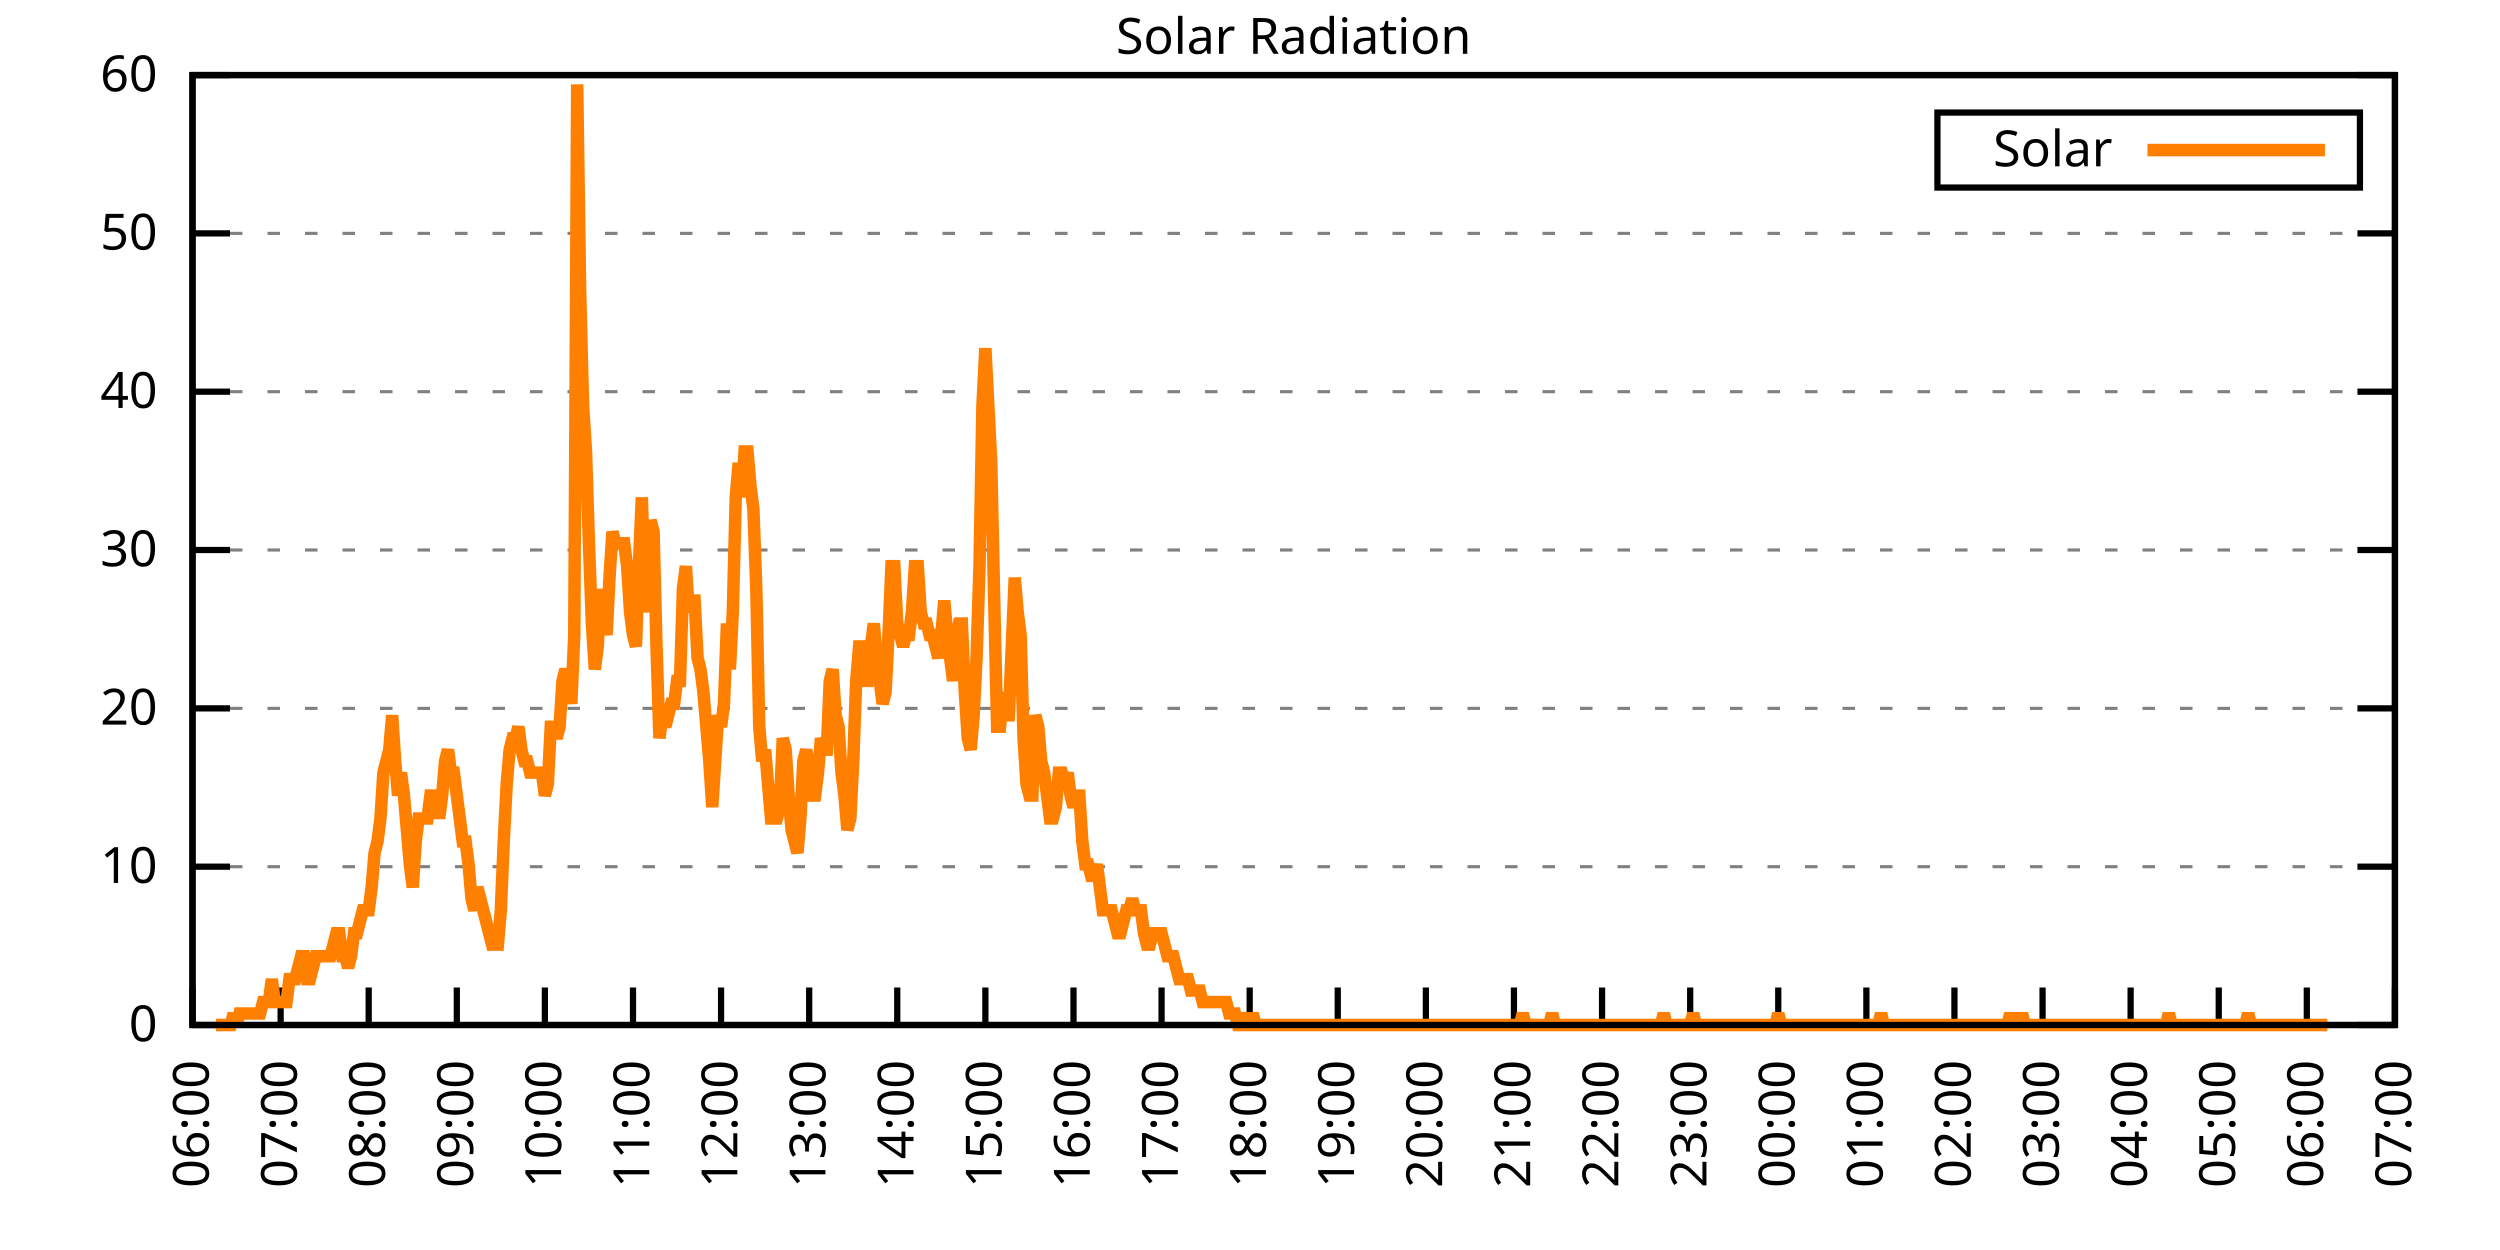
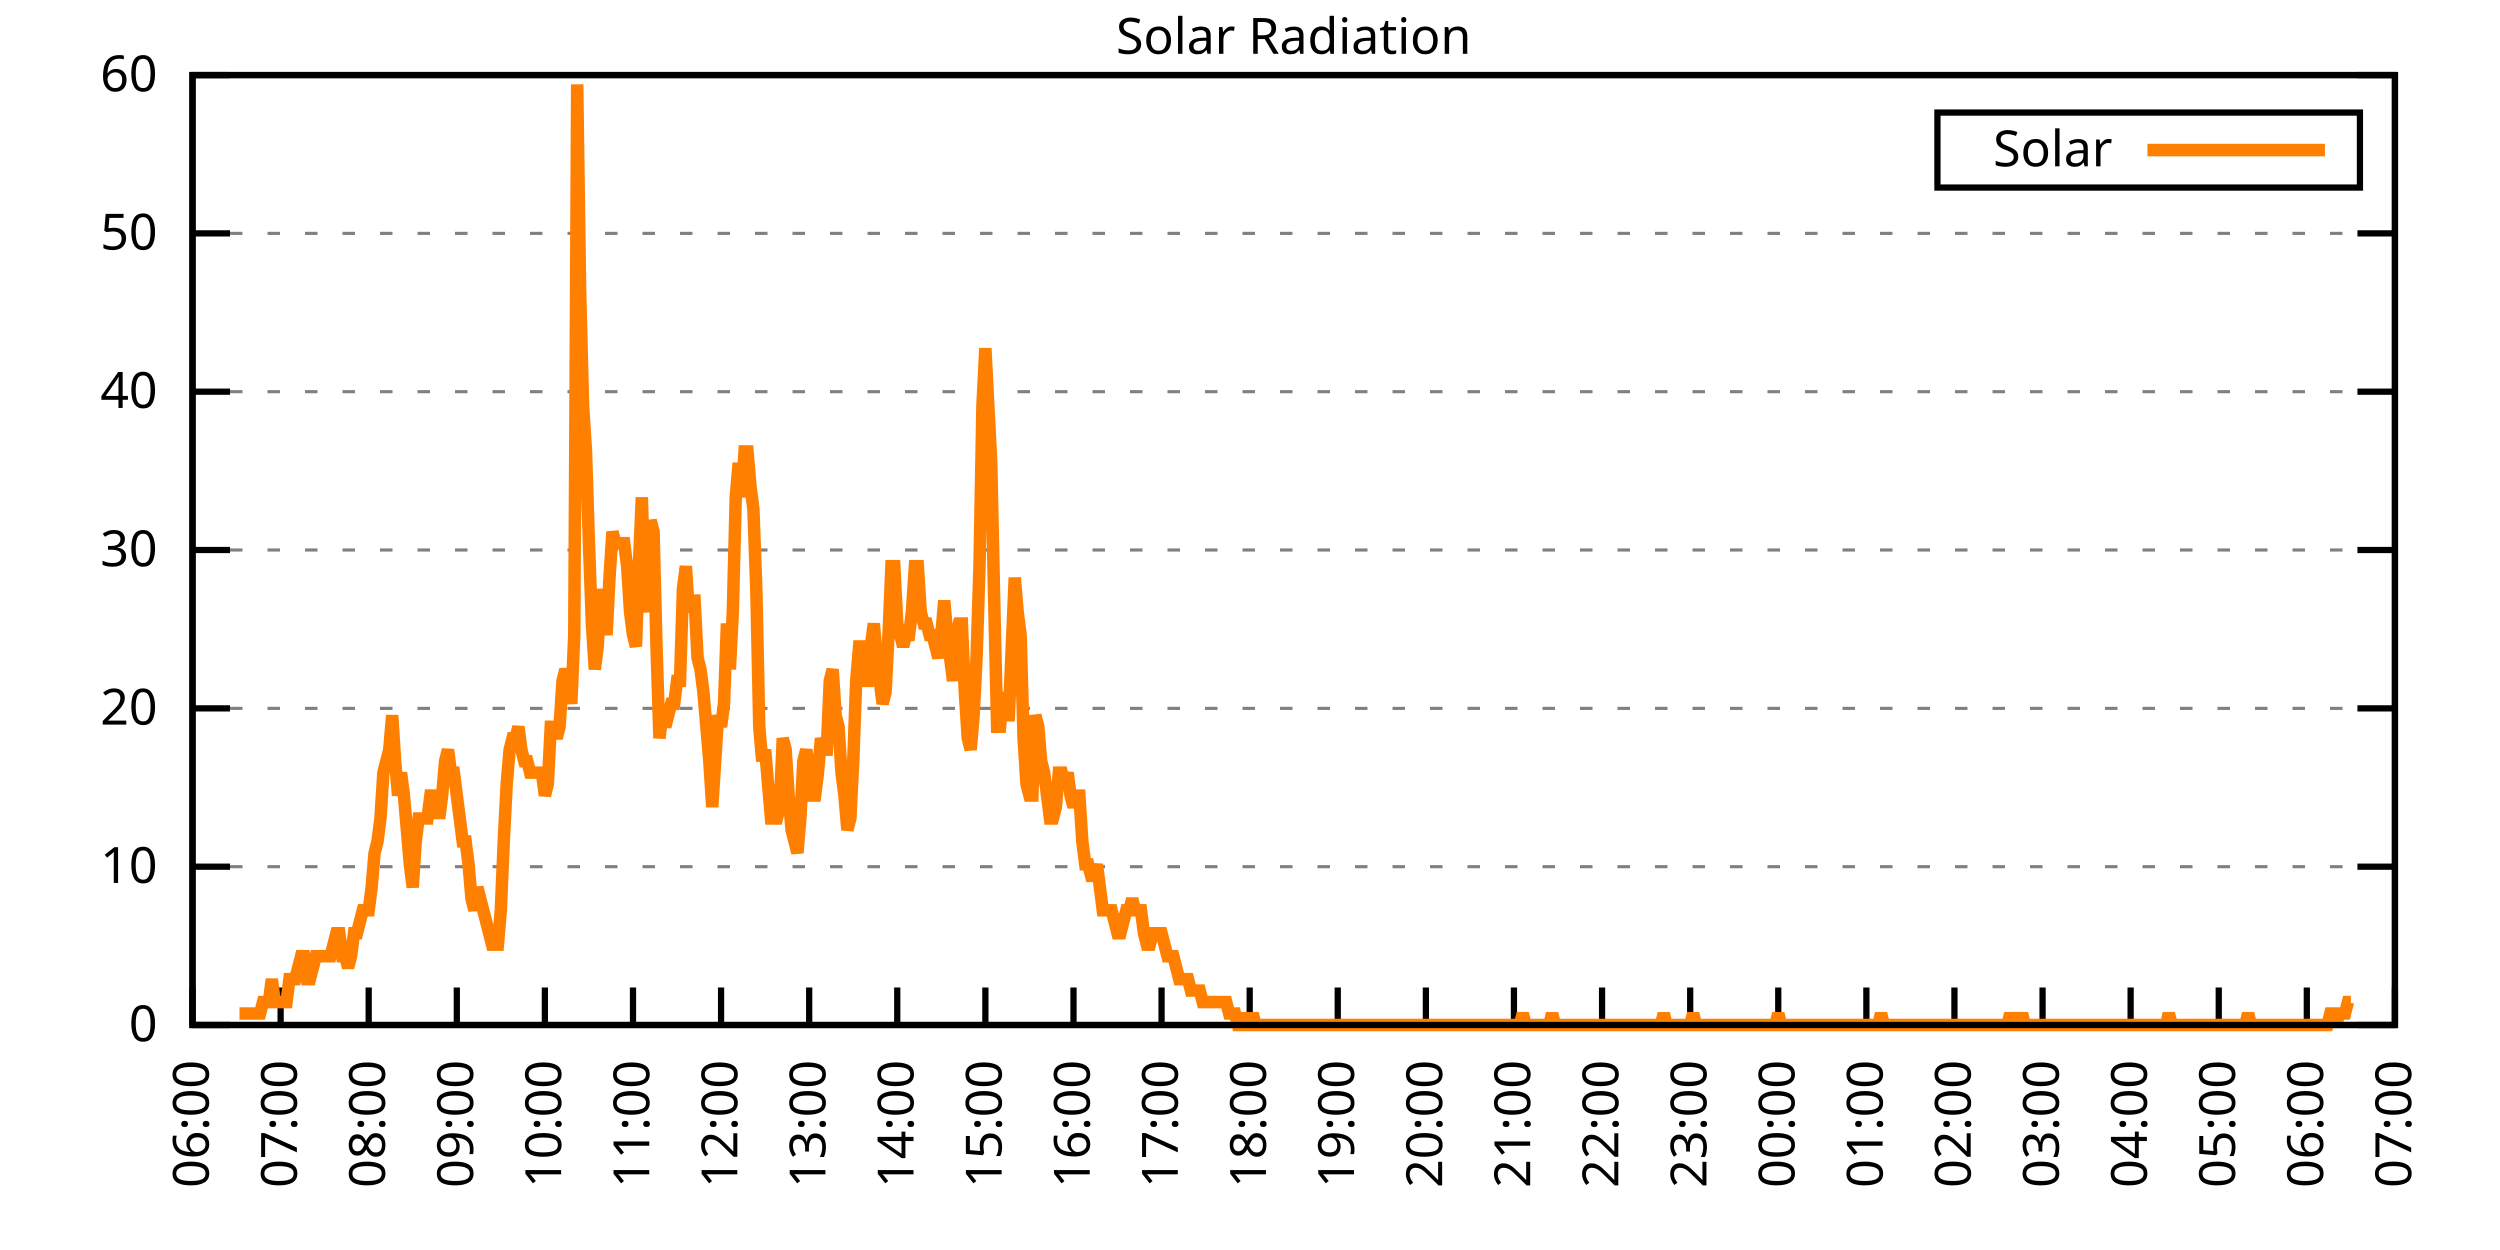
<svg xmlns="http://www.w3.org/2000/svg" xmlns:xlink="http://www.w3.org/1999/xlink" width="400" height="200" viewBox="0 0 400 200">
  <g id="gnuplot_canvas">
    <rect x="0" y="0" width="400" height="200" fill="none" />
    <defs>
      <circle id="gpDot" r="0.5" stroke-width="0.5" stroke="currentColor" />
      <path id="gpPt0" stroke-width="0.333" stroke="currentColor" d="M-1,0 h2 M0,-1 v2" />
      <path id="gpPt1" stroke-width="0.333" stroke="currentColor" d="M-1,-1 L1,1 M1,-1 L-1,1" />
      <path id="gpPt2" stroke-width="0.333" stroke="currentColor" d="M-1,0 L1,0 M0,-1 L0,1 M-1,-1 L1,1 M-1,1 L1,-1" />
      <rect id="gpPt3" stroke-width="0.333" stroke="currentColor" x="-1" y="-1" width="2" height="2" />
      <rect id="gpPt4" stroke-width="0.333" stroke="currentColor" fill="currentColor" x="-1" y="-1" width="2" height="2" />
      <circle id="gpPt5" stroke-width="0.333" stroke="currentColor" cx="0" cy="0" r="1" />
      <use xlink:href="#gpPt5" id="gpPt6" fill="currentColor" stroke="none" />
      <path id="gpPt7" stroke-width="0.333" stroke="currentColor" d="M0,-1.33 L-1.33,0.67 L1.33,0.67 z" />
      <use xlink:href="#gpPt7" id="gpPt8" fill="currentColor" stroke="none" />
      <use xlink:href="#gpPt7" id="gpPt9" stroke="currentColor" transform="rotate(180)" />
      <use xlink:href="#gpPt9" id="gpPt10" fill="currentColor" stroke="none" />
      <use xlink:href="#gpPt3" id="gpPt11" stroke="currentColor" transform="rotate(45)" />
      <use xlink:href="#gpPt11" id="gpPt12" fill="currentColor" stroke="none" />
      <path id="gpPt13" stroke-width="0.333" stroke="currentColor" d="M0,1.330 L1.265,0.411 L0.782,-1.067 L-0.782,-1.076 L-1.265,0.411 z" />
      <use xlink:href="#gpPt13" id="gpPt14" fill="currentColor" stroke="none" />
      <filter id="textbox" filterUnits="objectBoundingBox" x="0" y="0" height="1" width="1">
        <feFlood flood-color="white" flood-opacity="1" result="bgnd" />
        <feComposite in="SourceGraphic" in2="bgnd" operator="atop" />
      </filter>
      <filter id="greybox" filterUnits="objectBoundingBox" x="0" y="0" height="1" width="1">
        <feFlood flood-color="lightgrey" flood-opacity="1" result="grey" />
        <feComposite in="SourceGraphic" in2="grey" operator="atop" />
      </filter>
    </defs>
    <g fill="none" color="white" stroke="currentColor" stroke-width="1.00" stroke-linecap="butt" stroke-linejoin="miter">
</g>
    <g fill="none" color="black" stroke="currentColor" stroke-width="1.00" stroke-linecap="butt" stroke-linejoin="miter">
      <g stroke="none" shape-rendering="crispEdges">
        <polygon fill="rgb(255, 255, 255)" points="30.80,164.00 383.18,164.00 383.18,12.02 30.80,12.02 " />
      </g>
    </g>
    <g fill="none" color="black" stroke="currentColor" stroke-width="1.00" stroke-linecap="butt" stroke-linejoin="miter">
</g>
    <g fill="none" color="black" stroke="black" stroke-width="0.50" stroke-linecap="butt" stroke-linejoin="miter">
</g>
    <g fill="none" color="gray" stroke="currentColor" stroke-width="0.50" stroke-linecap="butt" stroke-linejoin="miter">
      <path stroke="gray" stroke-dasharray="2,4" class="gridline" d="M30.80,164.00 L383.19,164.00  " />
    </g>
    <g fill="none" color="gray" stroke="gray" stroke-width="1.00" stroke-linecap="butt" stroke-linejoin="miter">
</g>
    <g fill="none" color="black" stroke="currentColor" stroke-width="1.00" stroke-linecap="butt" stroke-linejoin="miter">
      <path stroke="black" d="M30.80,164.00 L36.80,164.00 M383.19,164.00 L377.19,164.00  " />
      <g transform="translate(25.20,166.60)" stroke="none" fill="black" font-family="Sans" font-size="8.00" text-anchor="end">
        <text>
          <tspan font-family="Sans"> 0</tspan>
        </text>
      </g>
    </g>
    <g fill="none" color="black" stroke="currentColor" stroke-width="1.00" stroke-linecap="butt" stroke-linejoin="miter">
</g>
    <g fill="none" color="black" stroke="black" stroke-width="0.50" stroke-linecap="butt" stroke-linejoin="miter">
</g>
    <g fill="none" color="gray" stroke="currentColor" stroke-width="0.50" stroke-linecap="butt" stroke-linejoin="miter">
      <path stroke="gray" stroke-dasharray="2,4" class="gridline" d="M30.80,138.67 L383.19,138.67  " />
    </g>
    <g fill="none" color="gray" stroke="gray" stroke-width="1.00" stroke-linecap="butt" stroke-linejoin="miter">
</g>
    <g fill="none" color="black" stroke="currentColor" stroke-width="1.00" stroke-linecap="butt" stroke-linejoin="miter">
      <path stroke="black" d="M30.80,138.67 L36.80,138.67 M383.19,138.67 L377.19,138.67  " />
      <g transform="translate(25.20,141.27)" stroke="none" fill="black" font-family="Sans" font-size="8.00" text-anchor="end">
        <text>
          <tspan font-family="Sans"> 10</tspan>
        </text>
      </g>
    </g>
    <g fill="none" color="black" stroke="currentColor" stroke-width="1.00" stroke-linecap="butt" stroke-linejoin="miter">
</g>
    <g fill="none" color="black" stroke="black" stroke-width="0.50" stroke-linecap="butt" stroke-linejoin="miter">
</g>
    <g fill="none" color="gray" stroke="currentColor" stroke-width="0.50" stroke-linecap="butt" stroke-linejoin="miter">
      <path stroke="gray" stroke-dasharray="2,4" class="gridline" d="M30.80,113.34 L383.19,113.34  " />
    </g>
    <g fill="none" color="gray" stroke="gray" stroke-width="1.00" stroke-linecap="butt" stroke-linejoin="miter">
</g>
    <g fill="none" color="black" stroke="currentColor" stroke-width="1.00" stroke-linecap="butt" stroke-linejoin="miter">
      <path stroke="black" d="M30.80,113.34 L36.80,113.34 M383.19,113.34 L377.19,113.34  " />
      <g transform="translate(25.20,115.94)" stroke="none" fill="black" font-family="Sans" font-size="8.00" text-anchor="end">
        <text>
          <tspan font-family="Sans"> 20</tspan>
        </text>
      </g>
    </g>
    <g fill="none" color="black" stroke="currentColor" stroke-width="1.00" stroke-linecap="butt" stroke-linejoin="miter">
</g>
    <g fill="none" color="black" stroke="black" stroke-width="0.50" stroke-linecap="butt" stroke-linejoin="miter">
</g>
    <g fill="none" color="gray" stroke="currentColor" stroke-width="0.50" stroke-linecap="butt" stroke-linejoin="miter">
      <path stroke="gray" stroke-dasharray="2,4" class="gridline" d="M30.80,88.00 L383.19,88.00  " />
    </g>
    <g fill="none" color="gray" stroke="gray" stroke-width="1.00" stroke-linecap="butt" stroke-linejoin="miter">
</g>
    <g fill="none" color="black" stroke="currentColor" stroke-width="1.00" stroke-linecap="butt" stroke-linejoin="miter">
      <path stroke="black" d="M30.80,88.00 L36.80,88.00 M383.19,88.00 L377.19,88.00  " />
      <g transform="translate(25.20,90.60)" stroke="none" fill="black" font-family="Sans" font-size="8.00" text-anchor="end">
        <text>
          <tspan font-family="Sans"> 30</tspan>
        </text>
      </g>
    </g>
    <g fill="none" color="black" stroke="currentColor" stroke-width="1.00" stroke-linecap="butt" stroke-linejoin="miter">
</g>
    <g fill="none" color="black" stroke="black" stroke-width="0.50" stroke-linecap="butt" stroke-linejoin="miter">
</g>
    <g fill="none" color="gray" stroke="currentColor" stroke-width="0.50" stroke-linecap="butt" stroke-linejoin="miter">
      <path stroke="gray" stroke-dasharray="2,4" class="gridline" d="M30.80,62.67 L383.19,62.67  " />
    </g>
    <g fill="none" color="gray" stroke="gray" stroke-width="1.00" stroke-linecap="butt" stroke-linejoin="miter">
</g>
    <g fill="none" color="black" stroke="currentColor" stroke-width="1.00" stroke-linecap="butt" stroke-linejoin="miter">
      <path stroke="black" d="M30.80,62.67 L36.80,62.67 M383.19,62.67 L377.19,62.67  " />
      <g transform="translate(25.20,65.27)" stroke="none" fill="black" font-family="Sans" font-size="8.00" text-anchor="end">
        <text>
          <tspan font-family="Sans"> 40</tspan>
        </text>
      </g>
    </g>
    <g fill="none" color="black" stroke="currentColor" stroke-width="1.00" stroke-linecap="butt" stroke-linejoin="miter">
</g>
    <g fill="none" color="black" stroke="black" stroke-width="0.50" stroke-linecap="butt" stroke-linejoin="miter">
</g>
    <g fill="none" color="gray" stroke="currentColor" stroke-width="0.50" stroke-linecap="butt" stroke-linejoin="miter">
      <path stroke="gray" stroke-dasharray="2,4" class="gridline" d="M30.80,37.34 L383.19,37.34  " />
    </g>
    <g fill="none" color="gray" stroke="gray" stroke-width="1.00" stroke-linecap="butt" stroke-linejoin="miter">
</g>
    <g fill="none" color="black" stroke="currentColor" stroke-width="1.00" stroke-linecap="butt" stroke-linejoin="miter">
      <path stroke="black" d="M30.80,37.34 L36.80,37.34 M383.19,37.34 L377.19,37.34  " />
      <g transform="translate(25.20,39.94)" stroke="none" fill="black" font-family="Sans" font-size="8.00" text-anchor="end">
        <text>
          <tspan font-family="Sans"> 50</tspan>
        </text>
      </g>
    </g>
    <g fill="none" color="black" stroke="currentColor" stroke-width="1.00" stroke-linecap="butt" stroke-linejoin="miter">
</g>
    <g fill="none" color="black" stroke="black" stroke-width="0.50" stroke-linecap="butt" stroke-linejoin="miter">
</g>
    <g fill="none" color="gray" stroke="currentColor" stroke-width="0.50" stroke-linecap="butt" stroke-linejoin="miter">
      <path stroke="gray" stroke-dasharray="2,4" class="gridline" d="M30.80,12.01 L383.19,12.01  " />
    </g>
    <g fill="none" color="gray" stroke="gray" stroke-width="1.00" stroke-linecap="butt" stroke-linejoin="miter">
</g>
    <g fill="none" color="black" stroke="currentColor" stroke-width="1.00" stroke-linecap="butt" stroke-linejoin="miter">
      <path stroke="black" d="M30.80,12.01 L36.80,12.01 M383.19,12.01 L377.19,12.01  " />
      <g transform="translate(25.20,14.61)" stroke="none" fill="black" font-family="Sans" font-size="8.00" text-anchor="end">
        <text>
          <tspan font-family="Sans"> 60</tspan>
        </text>
      </g>
    </g>
    <g fill="none" color="black" stroke="currentColor" stroke-width="1.00" stroke-linecap="butt" stroke-linejoin="miter">
      <path stroke="black" d="M30.80,164.00 L30.80,158.00  " />
      <g transform="translate(33.40,169.60) rotate(270.00)" stroke="none" fill="black" font-family="Sans" font-size="8.00" text-anchor="end">
        <text>
          <tspan font-family="Sans">06:00</tspan>
        </text>
      </g>
    </g>
    <g fill="none" color="black" stroke="currentColor" stroke-width="1.00" stroke-linecap="butt" stroke-linejoin="miter">
      <path stroke="black" d="M44.90,164.00 L44.90,158.00  " />
      <g transform="translate(47.50,169.60) rotate(270.00)" stroke="none" fill="black" font-family="Sans" font-size="8.00" text-anchor="end">
        <text>
          <tspan font-family="Sans">07:00</tspan>
        </text>
      </g>
    </g>
    <g fill="none" color="black" stroke="currentColor" stroke-width="1.00" stroke-linecap="butt" stroke-linejoin="miter">
      <path stroke="black" d="M58.99,164.00 L58.99,158.00  " />
      <g transform="translate(61.59,169.60) rotate(270.00)" stroke="none" fill="black" font-family="Sans" font-size="8.00" text-anchor="end">
        <text>
          <tspan font-family="Sans">08:00</tspan>
        </text>
      </g>
    </g>
    <g fill="none" color="black" stroke="currentColor" stroke-width="1.00" stroke-linecap="butt" stroke-linejoin="miter">
      <path stroke="black" d="M73.09,164.00 L73.09,158.00  " />
      <g transform="translate(75.69,169.60) rotate(270.00)" stroke="none" fill="black" font-family="Sans" font-size="8.00" text-anchor="end">
        <text>
          <tspan font-family="Sans">09:00</tspan>
        </text>
      </g>
    </g>
    <g fill="none" color="black" stroke="currentColor" stroke-width="1.00" stroke-linecap="butt" stroke-linejoin="miter">
      <path stroke="black" d="M87.18,164.00 L87.18,158.00  " />
      <g transform="translate(89.78,169.60) rotate(270.00)" stroke="none" fill="black" font-family="Sans" font-size="8.00" text-anchor="end">
        <text>
          <tspan font-family="Sans">10:00</tspan>
        </text>
      </g>
    </g>
    <g fill="none" color="black" stroke="currentColor" stroke-width="1.00" stroke-linecap="butt" stroke-linejoin="miter">
      <path stroke="black" d="M101.28,164.00 L101.28,158.00  " />
      <g transform="translate(103.88,169.60) rotate(270.00)" stroke="none" fill="black" font-family="Sans" font-size="8.00" text-anchor="end">
        <text>
          <tspan font-family="Sans">11:00</tspan>
        </text>
      </g>
    </g>
    <g fill="none" color="black" stroke="currentColor" stroke-width="1.00" stroke-linecap="butt" stroke-linejoin="miter">
      <path stroke="black" d="M115.37,164.00 L115.37,158.00  " />
      <g transform="translate(117.97,169.60) rotate(270.00)" stroke="none" fill="black" font-family="Sans" font-size="8.00" text-anchor="end">
        <text>
          <tspan font-family="Sans">12:00</tspan>
        </text>
      </g>
    </g>
    <g fill="none" color="black" stroke="currentColor" stroke-width="1.00" stroke-linecap="butt" stroke-linejoin="miter">
      <path stroke="black" d="M129.47,164.00 L129.47,158.00  " />
      <g transform="translate(132.07,169.60) rotate(270.00)" stroke="none" fill="black" font-family="Sans" font-size="8.00" text-anchor="end">
        <text>
          <tspan font-family="Sans">13:00</tspan>
        </text>
      </g>
    </g>
    <g fill="none" color="black" stroke="currentColor" stroke-width="1.00" stroke-linecap="butt" stroke-linejoin="miter">
      <path stroke="black" d="M143.56,164.00 L143.56,158.00  " />
      <g transform="translate(146.16,169.60) rotate(270.00)" stroke="none" fill="black" font-family="Sans" font-size="8.00" text-anchor="end">
        <text>
          <tspan font-family="Sans">14:00</tspan>
        </text>
      </g>
    </g>
    <g fill="none" color="black" stroke="currentColor" stroke-width="1.00" stroke-linecap="butt" stroke-linejoin="miter">
      <path stroke="black" d="M157.66,164.00 L157.66,158.00  " />
      <g transform="translate(160.26,169.60) rotate(270.00)" stroke="none" fill="black" font-family="Sans" font-size="8.00" text-anchor="end">
        <text>
          <tspan font-family="Sans">15:00</tspan>
        </text>
      </g>
    </g>
    <g fill="none" color="black" stroke="currentColor" stroke-width="1.00" stroke-linecap="butt" stroke-linejoin="miter">
      <path stroke="black" d="M171.76,164.00 L171.76,158.00  " />
      <g transform="translate(174.36,169.60) rotate(270.00)" stroke="none" fill="black" font-family="Sans" font-size="8.00" text-anchor="end">
        <text>
          <tspan font-family="Sans">16:00</tspan>
        </text>
      </g>
    </g>
    <g fill="none" color="black" stroke="currentColor" stroke-width="1.00" stroke-linecap="butt" stroke-linejoin="miter">
      <path stroke="black" d="M185.85,164.00 L185.85,158.00  " />
      <g transform="translate(188.45,169.60) rotate(270.00)" stroke="none" fill="black" font-family="Sans" font-size="8.00" text-anchor="end">
        <text>
          <tspan font-family="Sans">17:00</tspan>
        </text>
      </g>
    </g>
    <g fill="none" color="black" stroke="currentColor" stroke-width="1.00" stroke-linecap="butt" stroke-linejoin="miter">
      <path stroke="black" d="M199.95,164.00 L199.95,158.00  " />
      <g transform="translate(202.55,169.60) rotate(270.00)" stroke="none" fill="black" font-family="Sans" font-size="8.00" text-anchor="end">
        <text>
          <tspan font-family="Sans">18:00</tspan>
        </text>
      </g>
    </g>
    <g fill="none" color="black" stroke="currentColor" stroke-width="1.00" stroke-linecap="butt" stroke-linejoin="miter">
      <path stroke="black" d="M214.04,164.00 L214.04,158.00  " />
      <g transform="translate(216.64,169.60) rotate(270.00)" stroke="none" fill="black" font-family="Sans" font-size="8.00" text-anchor="end">
        <text>
          <tspan font-family="Sans">19:00</tspan>
        </text>
      </g>
    </g>
    <g fill="none" color="black" stroke="currentColor" stroke-width="1.00" stroke-linecap="butt" stroke-linejoin="miter">
      <path stroke="black" d="M228.14,164.00 L228.14,158.00  " />
      <g transform="translate(230.74,169.60) rotate(270.00)" stroke="none" fill="black" font-family="Sans" font-size="8.00" text-anchor="end">
        <text>
          <tspan font-family="Sans">20:00</tspan>
        </text>
      </g>
    </g>
    <g fill="none" color="black" stroke="currentColor" stroke-width="1.00" stroke-linecap="butt" stroke-linejoin="miter">
      <path stroke="black" d="M242.23,164.00 L242.23,158.00  " />
      <g transform="translate(244.83,169.60) rotate(270.00)" stroke="none" fill="black" font-family="Sans" font-size="8.00" text-anchor="end">
        <text>
          <tspan font-family="Sans">21:00</tspan>
        </text>
      </g>
    </g>
    <g fill="none" color="black" stroke="currentColor" stroke-width="1.00" stroke-linecap="butt" stroke-linejoin="miter">
      <path stroke="black" d="M256.33,164.00 L256.33,158.00  " />
      <g transform="translate(258.93,169.60) rotate(270.00)" stroke="none" fill="black" font-family="Sans" font-size="8.00" text-anchor="end">
        <text>
          <tspan font-family="Sans">22:00</tspan>
        </text>
      </g>
    </g>
    <g fill="none" color="black" stroke="currentColor" stroke-width="1.00" stroke-linecap="butt" stroke-linejoin="miter">
      <path stroke="black" d="M270.43,164.00 L270.43,158.00  " />
      <g transform="translate(273.03,169.60) rotate(270.00)" stroke="none" fill="black" font-family="Sans" font-size="8.00" text-anchor="end">
        <text>
          <tspan font-family="Sans">23:00</tspan>
        </text>
      </g>
    </g>
    <g fill="none" color="black" stroke="currentColor" stroke-width="1.00" stroke-linecap="butt" stroke-linejoin="miter">
      <path stroke="black" d="M284.52,164.00 L284.52,158.00  " />
      <g transform="translate(287.12,169.60) rotate(270.00)" stroke="none" fill="black" font-family="Sans" font-size="8.00" text-anchor="end">
        <text>
          <tspan font-family="Sans">00:00</tspan>
        </text>
      </g>
    </g>
    <g fill="none" color="black" stroke="currentColor" stroke-width="1.00" stroke-linecap="butt" stroke-linejoin="miter">
      <path stroke="black" d="M298.62,164.00 L298.62,158.00  " />
      <g transform="translate(301.22,169.60) rotate(270.00)" stroke="none" fill="black" font-family="Sans" font-size="8.00" text-anchor="end">
        <text>
          <tspan font-family="Sans">01:00</tspan>
        </text>
      </g>
    </g>
    <g fill="none" color="black" stroke="currentColor" stroke-width="1.00" stroke-linecap="butt" stroke-linejoin="miter">
      <path stroke="black" d="M312.71,164.00 L312.71,158.00  " />
      <g transform="translate(315.31,169.60) rotate(270.00)" stroke="none" fill="black" font-family="Sans" font-size="8.00" text-anchor="end">
        <text>
          <tspan font-family="Sans">02:00</tspan>
        </text>
      </g>
    </g>
    <g fill="none" color="black" stroke="currentColor" stroke-width="1.00" stroke-linecap="butt" stroke-linejoin="miter">
      <path stroke="black" d="M326.81,164.00 L326.81,158.00  " />
      <g transform="translate(329.41,169.60) rotate(270.00)" stroke="none" fill="black" font-family="Sans" font-size="8.00" text-anchor="end">
        <text>
          <tspan font-family="Sans">03:00</tspan>
        </text>
      </g>
    </g>
    <g fill="none" color="black" stroke="currentColor" stroke-width="1.00" stroke-linecap="butt" stroke-linejoin="miter">
      <path stroke="black" d="M340.90,164.00 L340.90,158.00  " />
      <g transform="translate(343.50,169.60) rotate(270.00)" stroke="none" fill="black" font-family="Sans" font-size="8.00" text-anchor="end">
        <text>
          <tspan font-family="Sans">04:00</tspan>
        </text>
      </g>
    </g>
    <g fill="none" color="black" stroke="currentColor" stroke-width="1.00" stroke-linecap="butt" stroke-linejoin="miter">
      <path stroke="black" d="M355.00,164.00 L355.00,158.00  " />
      <g transform="translate(357.60,169.60) rotate(270.00)" stroke="none" fill="black" font-family="Sans" font-size="8.00" text-anchor="end">
        <text>
          <tspan font-family="Sans">05:00</tspan>
        </text>
      </g>
    </g>
    <g fill="none" color="black" stroke="currentColor" stroke-width="1.00" stroke-linecap="butt" stroke-linejoin="miter">
      <path stroke="black" d="M369.09,164.00 L369.09,158.00  " />
      <g transform="translate(371.69,169.60) rotate(270.00)" stroke="none" fill="black" font-family="Sans" font-size="8.00" text-anchor="end">
        <text>
          <tspan font-family="Sans">06:00</tspan>
        </text>
      </g>
    </g>
    <g fill="none" color="black" stroke="currentColor" stroke-width="1.00" stroke-linecap="butt" stroke-linejoin="miter">
      <path stroke="black" d="M383.19,164.00 L383.19,158.00  " />
      <g transform="translate(385.79,169.60) rotate(270.00)" stroke="none" fill="black" font-family="Sans" font-size="8.00" text-anchor="end">
        <text>
          <tspan font-family="Sans">07:00</tspan>
        </text>
      </g>
    </g>
    <g fill="none" color="black" stroke="currentColor" stroke-width="1.00" stroke-linecap="butt" stroke-linejoin="miter">
</g>
    <g fill="none" color="black" stroke="currentColor" stroke-width="1.00" stroke-linecap="butt" stroke-linejoin="miter">
      <path stroke="black" d="M30.80,12.01 L30.80,164.00 L383.19,164.00 L383.19,12.01 L30.80,12.01 Z  " />
    </g>
    <g fill="none" color="black" stroke="currentColor" stroke-width="1.00" stroke-linecap="butt" stroke-linejoin="miter">
</g>
    <g fill="none" color="black" stroke="currentColor" stroke-width="1.00" stroke-linecap="butt" stroke-linejoin="miter">
      <path stroke="black" d="M309.99,30.01 L309.99,18.01 L377.59,18.01 L377.59,30.01 L309.99,30.01 Z  " />
    </g>
    <g id="Solar_Radiation_plot_1">
      <g fill="none" color="white" stroke="black" stroke-width="2.00" stroke-linecap="butt" stroke-linejoin="miter">
</g>
      <g fill="none" color="black" stroke="currentColor" stroke-width="2.00" stroke-linecap="butt" stroke-linejoin="miter">
        <g transform="translate(337.99,26.61)" stroke="none" fill="black" font-family="Sans" font-size="8.00" text-anchor="end">
          <text>
            <tspan font-family="Sans">Solar</tspan>
          </text>
        </g>
      </g>
      <g fill="none" color="black" stroke="currentColor" stroke-width="2.00" stroke-linecap="butt" stroke-linejoin="miter">
-         <path stroke="rgb(255, 127,   0)" d="M343.59,24.01 L371.99,24.01 M34.56,164.00 L35.03,164.00 L35.50,164.00 L35.97,164.00 L36.44,164.00 L36.91,164.00   L37.38,162.16 L37.85,164.00 L38.32,162.16 L38.79,162.16 L39.26,162.16 L39.73,162.16 L40.20,162.16 L40.67,162.16   L41.14,162.16 L41.61,162.16 L42.08,160.33 L42.55,160.33 L43.02,160.33 L43.49,156.66 L43.96,160.33 L44.43,160.33   L44.90,160.33 L45.37,160.33 L45.84,160.33 L46.31,156.66 L46.78,156.66 L47.24,156.66 L47.71,154.82 L48.18,152.99   L48.65,152.99 L49.12,156.66 L49.59,156.66 L50.06,154.82 L50.53,152.99 L51.00,152.99 L51.47,152.99 L51.94,152.99   L52.41,152.99 L52.88,152.99 L53.35,151.15 L53.82,149.32 L54.29,149.32 L54.76,152.99 L55.23,152.99 L55.70,154.82   L56.17,152.99 L56.64,149.32 L57.11,149.32 L57.58,147.48 L58.05,145.65 L58.52,145.65 L58.99,145.65 L59.46,141.98   L59.93,136.47 L60.40,134.63 L60.87,130.96 L61.34,123.62 L61.81,121.79 L62.28,119.95 L62.75,114.44 L63.22,121.79   L63.69,127.29 L64.16,123.62 L64.63,127.29 L65.10,132.80 L65.57,138.30 L66.04,141.98 L66.51,134.63 L66.98,130.96   L67.45,130.96 L67.92,130.96 L68.39,130.96 L68.86,127.29 L69.33,127.29 L69.80,127.29 L70.27,130.96 L70.74,127.29   L71.21,121.79 L71.68,119.95 L72.15,123.62 L72.62,123.62 L73.09,127.29 L73.56,130.96 L74.03,134.63 L74.50,134.63   L74.97,138.30 L75.44,143.81 L75.91,145.65 L76.38,141.98 L76.85,143.81 L77.32,145.65 L77.79,147.48 L78.26,149.32   L78.73,151.15 L79.19,151.15 L79.66,151.15 L80.13,145.65 L80.60,134.63 L81.07,125.46 L81.54,119.95 L82.01,118.12   L82.48,118.12 L82.95,116.28 L83.42,119.95 L83.89,121.79 L84.36,121.79 L84.83,123.62 L85.30,123.62 L85.77,123.62   L86.24,123.62 L86.71,123.62 L87.18,127.29 L87.65,125.46 L88.12,116.28 L88.59,116.28 L89.06,118.12 L89.53,116.28   L90.00,108.94 L90.47,107.10 L90.94,108.94 L91.41,112.61 L91.88,101.60 L92.35,13.50 L92.82,46.54 L93.29,64.89   L93.76,72.23 L94.23,86.91 L94.70,99.76 L95.17,107.10 L95.64,103.43 L96.11,94.26 L96.58,97.93 L97.05,101.60   L97.52,92.42 L97.99,85.08 L98.46,86.91 L98.93,86.91 L99.40,86.91 L99.87,86.91 L100.34,90.59 L100.81,97.93   L101.28,101.60 L101.75,103.43 L102.22,90.59 L102.69,79.57 L103.16,94.26 L103.63,97.93 L104.10,83.24 L104.57,85.08   L105.04,103.43 L105.51,118.12 L105.98,114.44 L106.45,116.28 L106.92,114.44 L107.39,112.61 L107.86,112.61 L108.33,108.94   L108.80,108.94 L109.27,94.26 L109.74,90.59 L110.21,97.93 L110.68,96.09 L111.14,96.09 L111.61,105.27 L112.08,107.10   L112.55,110.77 L113.02,116.28 L113.49,121.79 L113.96,129.13 L114.43,121.79 L114.90,114.44 L115.37,116.28 L115.84,112.61   L116.31,99.76 L116.78,107.10 L117.25,97.93 L117.72,79.57 L118.19,74.07 L118.66,79.57 L119.13,72.23 L119.60,72.23   L120.07,77.74 L120.54,81.41 L121.01,94.26 L121.48,116.28 L121.95,121.79 L122.42,119.95 L122.89,125.46 L123.36,130.96   L123.83,130.96 L124.30,130.96 L124.77,129.13 L125.24,118.12 L125.71,119.95 L126.18,127.29 L126.65,132.80 L127.12,134.63   L127.59,136.47 L128.06,130.96 L128.53,121.79 L129.00,119.95 L129.47,123.62 L129.94,127.29 L130.41,127.29 L130.88,123.62   L131.35,118.12 L131.82,119.95 L132.29,119.95 L132.76,108.94 L133.23,107.10 L133.70,114.44 L134.17,116.28 L134.64,123.62   L135.11,127.29 L135.58,132.80 L136.05,130.96 L136.52,121.79 L136.99,108.94 L137.46,103.43 L137.93,103.43 L138.40,108.94   L138.87,108.94 L139.34,103.43 L139.81,99.76 L140.28,105.27 L140.75,108.94 L141.22,112.61 L141.69,110.77 L142.16,101.60   L142.63,90.59 L143.09,90.59 L143.56,99.76 L144.03,101.60 L144.50,103.43 L144.97,101.60 L145.44,101.60 L145.91,97.93   L146.38,90.59 L146.85,90.59 L147.32,97.93 L147.79,99.76 L148.26,99.76 L148.73,101.60 L149.20,101.60 L149.67,103.43   L150.14,105.27 L150.61,101.60 L151.08,96.09 L151.55,101.60 L152.02,105.27 L152.49,108.94 L152.96,101.60 L153.43,99.76   L153.90,99.76 L154.37,110.77 L154.84,118.12 L155.31,119.95 L155.78,114.44 L156.25,105.27 L156.72,90.59 L157.19,64.89   L157.66,55.71 L158.13,64.89 L158.60,74.07 L159.07,96.09 L159.54,116.28 L160.01,116.28 L160.48,110.77 L160.95,114.44   L161.42,114.44 L161.89,103.43 L162.36,92.42 L162.83,97.93 L163.30,101.60 L163.77,118.12 L164.24,125.46 L164.71,127.29   L165.18,127.29 L165.65,114.44 L166.12,116.28 L166.59,121.79 L167.06,123.62 L167.53,127.29 L168.00,130.96 L168.47,130.96   L168.94,129.13 L169.41,123.62 L169.88,123.62 L170.35,125.46 L170.82,123.62 L171.29,127.29 L171.76,129.13 L172.23,127.29   L172.70,127.29 L173.17,134.63 L173.64,138.30 L174.11,138.30 L174.58,140.14 L175.04,140.14 L175.51,138.30 L175.98,141.98   L176.45,145.65 L176.92,145.65 L177.39,145.65 L177.86,145.65 L178.33,147.48 L178.80,149.32 L179.27,149.32 L179.74,147.48   L180.21,145.65 L180.68,145.65 L181.15,143.81 L181.62,145.65 L182.09,145.65 L182.56,145.65 L183.03,149.32 L183.50,151.15   L183.97,151.15 L184.44,149.32 L184.91,149.32 L185.38,149.32 L185.85,149.32 L186.32,151.15 L186.79,152.99 L187.26,152.99   L187.73,152.99 L188.20,154.82 L188.67,156.66 L189.14,156.66 L189.61,156.66 L190.08,156.66 L190.55,158.49 L191.02,158.49   L191.49,158.49 L191.96,158.49 L192.43,160.33 L192.90,160.33 L193.37,160.33 L193.84,160.33 L194.31,160.33 L194.78,160.33   L195.25,160.33 L195.72,160.33 L196.19,160.33 L196.66,162.16 L197.13,162.16 L197.60,162.16 L198.07,164.00 L198.54,164.00   L199.01,162.16 L199.48,164.00 L199.95,164.00 L200.42,162.16 L200.89,164.00 L201.36,164.00 L201.83,164.00 L202.30,164.00   L202.77,164.00 L203.24,164.00 L203.71,164.00 L204.18,164.00 L204.65,164.00 L205.12,164.00 L205.59,164.00 L206.06,164.00   L206.53,164.00 L207.00,164.00 L207.46,164.00 L207.93,164.00 L208.40,164.00 L208.87,164.00 L209.34,164.00 L209.81,164.00   L210.28,164.00 L210.75,164.00 L211.22,164.00 L211.69,164.00 L212.16,164.00 L212.63,164.00 L213.10,164.00 L213.57,164.00   L214.04,164.00 L214.51,164.00 L214.98,164.00 L215.45,164.00 L215.92,164.00 L216.39,164.00 L216.86,164.00 L217.33,164.00   L217.80,164.00 L218.27,164.00 L218.74,164.00 L219.21,164.00 L219.68,164.00 L220.15,164.00 L220.62,164.00 L221.09,164.00   L221.56,164.00 L222.03,164.00 L222.50,164.00 L222.97,164.00 L223.44,164.00 L223.91,164.00 L224.38,164.00 L224.85,164.00   L225.32,164.00 L225.79,164.00 L226.26,164.00 L226.73,164.00 L227.20,164.00 L227.67,164.00 L228.14,164.00 L228.61,164.00   L229.08,164.00 L229.55,164.00 L230.02,164.00 L230.49,164.00 L230.96,164.00 L231.43,164.00 L231.90,164.00 L232.37,164.00   L232.84,164.00 L233.31,164.00 L233.78,164.00 L234.25,164.00 L234.72,164.00 L235.19,164.00 L235.66,164.00 L236.13,164.00   L236.60,164.00 L237.07,164.00 L237.54,164.00 L238.01,164.00 L238.48,164.00 L238.95,164.00 L239.41,164.00 L239.88,164.00   L240.35,164.00 L240.82,164.00 L241.29,164.00 L241.76,164.00 L242.23,164.00 L242.70,164.00 L243.17,164.00 L243.64,162.16   L244.11,164.00 L244.58,164.00 L245.05,164.00 L245.52,164.00 L245.99,164.00 L246.46,164.00 L246.93,164.00 L247.40,164.00   L247.87,164.00 L248.34,162.16 L248.81,164.00 L249.28,164.00 L249.75,164.00 L250.22,164.00 L250.69,164.00 L251.16,164.00   L251.63,164.00 L252.10,164.00 L252.57,164.00 L253.04,164.00 L253.51,164.00 L253.98,164.00 L254.45,164.00 L254.92,164.00   L255.39,164.00 L255.86,164.00 L256.33,164.00 L256.80,164.00 L257.27,164.00 L257.74,164.00 L258.21,164.00 L258.68,164.00   L259.15,164.00 L259.62,164.00 L260.09,164.00 L260.56,164.00 L261.03,164.00 L261.50,164.00 L261.97,164.00 L262.44,164.00   L262.91,164.00 L263.38,164.00 L263.85,164.00 L264.32,164.00 L264.79,164.00 L265.26,164.00 L265.73,164.00 L266.20,162.16   L266.67,164.00 L267.14,164.00 L267.61,164.00 L268.08,164.00 L268.55,164.00 L269.02,164.00 L269.49,164.00 L269.96,164.00   L270.43,164.00 L270.90,162.16 L271.36,164.00 L271.83,164.00 L272.30,164.00 L272.77,164.00 L273.24,164.00 L273.71,164.00   L274.18,164.00 L274.65,164.00 L275.12,164.00 L275.59,164.00 L276.06,164.00 L276.53,164.00 L277.00,164.00 L277.47,164.00   L277.94,164.00 L278.41,164.00 L278.88,164.00 L279.35,164.00 L279.82,164.00 L280.29,164.00 L280.76,164.00 L281.23,164.00   L281.70,164.00 L282.17,164.00 L282.64,164.00 L283.11,164.00 L283.58,164.00 L284.05,164.00 L284.52,162.16 L284.99,164.00   L285.46,164.00 L285.93,164.00 L286.40,164.00 L286.87,164.00 L287.34,164.00 L287.81,164.00 L288.28,164.00 L288.75,164.00   L289.22,164.00 L289.69,164.00 L290.16,164.00 L290.63,164.00 L291.10,164.00 L291.57,164.00 L292.04,164.00 L292.51,164.00   L292.98,164.00 L293.45,164.00 L293.92,164.00 L294.39,164.00 L294.86,164.00 L295.33,164.00 L295.80,164.00 L296.27,164.00   L296.74,164.00 L297.21,164.00 L297.68,164.00 L298.15,164.00 L298.62,164.00 L299.09,164.00 L299.56,164.00 L300.03,164.00   L300.50,164.00 L300.97,162.16 L301.44,164.00 L301.91,164.00 L302.38,164.00 L302.85,164.00 L303.31,164.00 L303.78,164.00   L304.25,164.00 L304.72,164.00 L305.19,164.00 L305.66,164.00 L306.13,164.00 L306.60,164.00 L307.07,164.00 L307.54,164.00   L308.01,164.00 L308.48,164.00 L308.95,164.00 L309.42,164.00 L309.89,164.00 L310.36,164.00 L310.83,164.00 L311.30,164.00   L311.77,164.00 L312.24,164.00 L312.71,164.00 L313.18,164.00 L313.65,164.00 L314.12,164.00 L314.59,164.00 L315.06,164.00   L315.53,164.00 L316.00,164.00 L316.47,164.00 L316.94,164.00 L317.41,164.00 L317.88,164.00 L318.35,164.00 L318.82,164.00   L319.29,164.00 L319.76,164.00 L320.23,164.00 L320.70,164.00 L321.17,164.00 L321.64,162.16 L322.11,164.00 L322.58,164.00   L323.05,164.00 L323.52,162.16 L323.99,164.00 L324.46,164.00 L324.93,164.00 L325.40,164.00 L325.87,164.00 L326.34,164.00   L326.81,164.00 L327.28,164.00 L327.75,164.00 L328.22,164.00 L328.69,164.00 L329.16,164.00 L329.63,164.00 L330.10,164.00   L330.57,164.00 L331.04,164.00 L331.51,164.00 L331.98,164.00 L332.45,164.00 L332.92,164.00 L333.39,164.00 L333.86,164.00   L334.33,164.00 L334.80,164.00 L335.26,164.00 L335.73,164.00 L336.20,164.00 L336.67,164.00 L337.14,164.00 L337.61,164.00   L338.08,164.00 L338.55,164.00 L339.02,164.00 L339.49,164.00 L339.96,164.00 L340.43,164.00 L340.90,164.00 L341.37,164.00   L341.84,164.00 L342.31,164.00 L342.78,164.00 L343.25,164.00 L343.72,164.00 L344.19,164.00 L344.66,164.00 L345.13,164.00   L345.60,164.00 L346.07,164.00 L346.54,164.00 L347.01,162.16 L347.48,164.00 L347.95,164.00 L348.42,164.00 L348.89,164.00   L349.36,164.00 L349.83,164.00 L350.30,164.00 L350.77,164.00 L351.24,164.00 L351.71,164.00 L352.18,164.00 L352.65,164.00   L353.12,164.00 L353.59,164.00 L354.06,164.00 L354.53,164.00 L355.00,164.00 L355.47,164.00 L355.94,164.00 L356.41,164.00   L356.88,164.00 L357.35,164.00 L357.82,164.00 L358.29,164.00 L358.76,164.00 L359.23,164.00 L359.70,162.16 L360.17,164.00   L360.64,164.00 L361.11,164.00 L361.58,164.00 L362.05,164.00 L362.52,164.00 L362.99,164.00 L363.46,164.00 L363.93,164.00   L364.40,164.00 L364.87,164.00 L365.34,164.00 L365.81,164.00 L366.28,164.00 L366.75,164.00 L367.21,164.00 L367.68,164.00   L368.15,164.00 L368.62,164.00 L369.09,164.00 L369.56,164.00 L370.03,164.00 L370.50,164.00 L370.97,164.00 L371.44,164.00   L371.91,164.00 L372.38,164.00  " />
+         <path stroke="rgb(255, 127,   0)" d="M343.59,24.01 L371.99,24.01 M38.32,162.16 L38.79,162.16 L39.26,162.16 L39.73,162.16 L40.20,162.16 L40.67,162.16   L41.14,162.16 L41.61,162.16 L42.08,160.33 L42.55,160.33 L43.02,160.33 L43.49,156.66 L43.96,160.33 L44.43,160.33   L44.90,160.33 L45.37,160.33 L45.84,160.33 L46.31,156.66 L46.78,156.66 L47.24,156.66 L47.71,154.82 L48.18,152.99   L48.65,152.99 L49.12,156.66 L49.59,156.66 L50.06,154.82 L50.53,152.99 L51.00,152.99 L51.47,152.99 L51.94,152.99   L52.41,152.99 L52.88,152.99 L53.35,151.15 L53.82,149.32 L54.29,149.32 L54.76,152.99 L55.23,152.99 L55.70,154.82   L56.17,152.99 L56.64,149.32 L57.11,149.32 L57.58,147.48 L58.05,145.65 L58.52,145.65 L58.99,145.65 L59.46,141.98   L59.93,136.47 L60.40,134.63 L60.87,130.96 L61.34,123.62 L61.81,121.79 L62.28,119.95 L62.75,114.44 L63.22,121.79   L63.69,127.29 L64.16,123.62 L64.63,127.29 L65.10,132.80 L65.57,138.30 L66.04,141.98 L66.51,134.63 L66.98,130.96   L67.45,130.96 L67.92,130.96 L68.39,130.96 L68.86,127.29 L69.33,127.29 L69.80,127.29 L70.27,130.96 L70.74,127.29   L71.21,121.79 L71.68,119.95 L72.15,123.62 L72.62,123.62 L73.09,127.29 L73.56,130.96 L74.03,134.63 L74.50,134.63   L74.97,138.30 L75.44,143.81 L75.91,145.65 L76.38,141.98 L76.85,143.81 L77.32,145.65 L77.79,147.48 L78.26,149.32   L78.73,151.15 L79.19,151.15 L79.66,151.15 L80.13,145.65 L80.60,134.63 L81.07,125.46 L81.54,119.95 L82.01,118.12   L82.48,118.12 L82.95,116.28 L83.42,119.95 L83.89,121.79 L84.36,121.79 L84.83,123.62 L85.30,123.62 L85.77,123.62   L86.24,123.62 L86.71,123.62 L87.18,127.29 L87.65,125.46 L88.12,116.28 L88.59,116.28 L89.06,118.12 L89.53,116.28   L90.00,108.94 L90.47,107.10 L90.94,108.94 L91.41,112.61 L91.88,101.60 L92.35,13.50 L92.82,46.54 L93.29,64.89   L93.76,72.23 L94.23,86.91 L94.70,99.76 L95.17,107.10 L95.64,103.43 L96.11,94.26 L96.58,97.93 L97.05,101.60   L97.52,92.42 L97.99,85.08 L98.46,86.91 L98.93,86.91 L99.40,86.91 L99.87,86.91 L100.34,90.59 L100.81,97.93   L101.28,101.60 L101.75,103.43 L102.22,90.59 L102.69,79.57 L103.16,94.26 L103.63,97.93 L104.10,83.24 L104.57,85.08   L105.04,103.43 L105.51,118.12 L105.98,114.44 L106.45,116.28 L106.92,114.44 L107.39,112.61 L107.86,112.61 L108.33,108.94   L108.80,108.94 L109.27,94.26 L109.74,90.59 L110.21,97.93 L110.68,96.09 L111.14,96.09 L111.61,105.27 L112.08,107.10   L112.55,110.77 L113.02,116.28 L113.49,121.79 L113.96,129.13 L114.43,121.79 L114.90,114.44 L115.37,116.28 L115.84,112.61   L116.31,99.76 L116.78,107.10 L117.25,97.93 L117.72,79.57 L118.19,74.07 L118.66,79.57 L119.13,72.23 L119.60,72.23   L120.07,77.74 L120.54,81.41 L121.01,94.26 L121.48,116.28 L121.95,121.79 L122.42,119.95 L122.89,125.46 L123.36,130.96   L123.83,130.96 L124.30,130.96 L124.77,129.13 L125.24,118.12 L125.71,119.95 L126.18,127.29 L126.65,132.80 L127.12,134.63   L127.59,136.47 L128.06,130.96 L128.53,121.79 L129.00,119.95 L129.47,123.62 L129.94,127.29 L130.41,127.29 L130.88,123.62   L131.35,118.12 L131.82,119.95 L132.29,119.95 L132.76,108.94 L133.23,107.10 L133.70,114.44 L134.17,116.28 L134.64,123.62   L135.11,127.29 L135.58,132.80 L136.05,130.96 L136.52,121.79 L136.99,108.94 L137.46,103.43 L137.93,103.43 L138.40,108.94   L138.87,108.94 L139.34,103.43 L139.81,99.76 L140.28,105.27 L140.75,108.94 L141.22,112.61 L141.69,110.77 L142.16,101.60   L142.63,90.59 L143.09,90.59 L143.56,99.76 L144.03,101.60 L144.50,103.43 L144.97,101.60 L145.44,101.60 L145.91,97.93   L146.38,90.59 L146.85,90.59 L147.32,97.93 L147.79,99.76 L148.26,99.76 L148.73,101.60 L149.20,101.60 L149.67,103.43   L150.14,105.27 L150.61,101.60 L151.08,96.09 L151.55,101.60 L152.02,105.27 L152.49,108.94 L152.96,101.60 L153.43,99.76   L153.90,99.76 L154.37,110.77 L154.84,118.12 L155.31,119.95 L155.78,114.44 L156.25,105.27 L156.72,90.59 L157.19,64.89   L157.66,55.71 L158.13,64.89 L158.60,74.07 L159.07,96.09 L159.54,116.28 L160.01,116.28 L160.48,110.77 L160.95,114.44   L161.42,114.44 L161.89,103.43 L162.36,92.42 L162.83,97.93 L163.30,101.60 L163.77,118.12 L164.24,125.46 L164.71,127.29   L165.18,127.29 L165.65,114.44 L166.12,116.28 L166.59,121.79 L167.06,123.62 L167.53,127.29 L168.00,130.96 L168.47,130.96   L168.94,129.13 L169.41,123.62 L169.88,123.62 L170.35,125.46 L170.82,123.62 L171.29,127.29 L171.76,129.13 L172.23,127.29   L172.70,127.29 L173.17,134.63 L173.64,138.30 L174.11,138.30 L174.58,140.14 L175.04,140.14 L175.51,138.30 L175.98,141.98   L176.45,145.65 L176.92,145.65 L177.39,145.65 L177.86,145.65 L178.33,147.48 L178.80,149.32 L179.27,149.32 L179.74,147.48   L180.21,145.65 L180.68,145.65 L181.15,143.81 L181.62,145.65 L182.09,145.65 L182.56,145.65 L183.03,149.32 L183.50,151.15   L183.97,151.15 L184.44,149.32 L184.91,149.32 L185.38,149.32 L185.85,149.32 L186.32,151.15 L186.79,152.99 L187.26,152.99   L187.73,152.99 L188.20,154.82 L188.67,156.66 L189.14,156.66 L189.61,156.66 L190.08,156.66 L190.55,158.49 L191.02,158.49   L191.49,158.49 L191.96,158.49 L192.43,160.33 L192.90,160.33 L193.37,160.33 L193.84,160.33 L194.31,160.33 L194.78,160.33   L195.25,160.33 L195.72,160.33 L196.19,160.33 L196.66,162.16 L197.13,162.16 L197.60,162.16 L198.07,164.00 L198.54,164.00   L199.01,162.16 L199.48,164.00 L199.95,164.00 L200.42,162.16 L200.89,164.00 L201.36,164.00 L201.83,164.00 L202.30,164.00   L202.77,164.00 L203.24,164.00 L203.71,164.00 L204.18,164.00 L204.65,164.00 L205.12,164.00 L205.59,164.00 L206.06,164.00   L206.53,164.00 L207.00,164.00 L207.46,164.00 L207.93,164.00 L208.40,164.00 L208.87,164.00 L209.34,164.00 L209.81,164.00   L210.28,164.00 L210.75,164.00 L211.22,164.00 L211.69,164.00 L212.16,164.00 L212.63,164.00 L213.10,164.00 L213.57,164.00   L214.04,164.00 L214.51,164.00 L214.98,164.00 L215.45,164.00 L215.92,164.00 L216.39,164.00 L216.86,164.00 L217.33,164.00   L217.80,164.00 L218.27,164.00 L218.74,164.00 L219.21,164.00 L219.68,164.00 L220.15,164.00 L220.62,164.00 L221.09,164.00   L221.56,164.00 L222.03,164.00 L222.50,164.00 L222.97,164.00 L223.44,164.00 L223.91,164.00 L224.38,164.00 L224.85,164.00   L225.32,164.00 L225.79,164.00 L226.26,164.00 L226.73,164.00 L227.20,164.00 L227.67,164.00 L228.14,164.00 L228.61,164.00   L229.08,164.00 L229.55,164.00 L230.02,164.00 L230.49,164.00 L230.96,164.00 L231.43,164.00 L231.90,164.00 L232.37,164.00   L232.84,164.00 L233.31,164.00 L233.78,164.00 L234.25,164.00 L234.72,164.00 L235.19,164.00 L235.66,164.00 L236.13,164.00   L236.60,164.00 L237.07,164.00 L237.54,164.00 L238.01,164.00 L238.48,164.00 L238.95,164.00 L239.41,164.00 L239.88,164.00   L240.35,164.00 L240.82,164.00 L241.29,164.00 L241.76,164.00 L242.23,164.00 L242.70,164.00 L243.17,164.00 L243.64,162.16   L244.11,164.00 L244.58,164.00 L245.05,164.00 L245.52,164.00 L245.99,164.00 L246.46,164.00 L246.93,164.00 L247.40,164.00   L247.87,164.00 L248.34,162.16 L248.81,164.00 L249.28,164.00 L249.75,164.00 L250.22,164.00 L250.69,164.00 L251.16,164.00   L251.63,164.00 L252.10,164.00 L252.57,164.00 L253.04,164.00 L253.51,164.00 L253.98,164.00 L254.45,164.00 L254.92,164.00   L255.39,164.00 L255.86,164.00 L256.33,164.00 L256.80,164.00 L257.27,164.00 L257.74,164.00 L258.21,164.00 L258.68,164.00   L259.15,164.00 L259.62,164.00 L260.09,164.00 L260.56,164.00 L261.03,164.00 L261.50,164.00 L261.97,164.00 L262.44,164.00   L262.91,164.00 L263.38,164.00 L263.85,164.00 L264.32,164.00 L264.79,164.00 L265.26,164.00 L265.73,164.00 L266.20,162.16   L266.67,164.00 L267.14,164.00 L267.61,164.00 L268.08,164.00 L268.55,164.00 L269.02,164.00 L269.49,164.00 L269.96,164.00   L270.43,164.00 L270.90,162.16 L271.36,164.00 L271.83,164.00 L272.30,164.00 L272.77,164.00 L273.24,164.00 L273.71,164.00   L274.18,164.00 L274.65,164.00 L275.12,164.00 L275.59,164.00 L276.06,164.00 L276.53,164.00 L277.00,164.00 L277.47,164.00   L277.94,164.00 L278.41,164.00 L278.88,164.00 L279.35,164.00 L279.82,164.00 L280.29,164.00 L280.76,164.00 L281.23,164.00   L281.70,164.00 L282.17,164.00 L282.64,164.00 L283.11,164.00 L283.58,164.00 L284.05,164.00 L284.52,162.16 L284.99,164.00   L285.46,164.00 L285.93,164.00 L286.40,164.00 L286.87,164.00 L287.34,164.00 L287.81,164.00 L288.28,164.00 L288.75,164.00   L289.22,164.00 L289.69,164.00 L290.16,164.00 L290.63,164.00 L291.10,164.00 L291.57,164.00 L292.04,164.00 L292.51,164.00   L292.98,164.00 L293.45,164.00 L293.92,164.00 L294.39,164.00 L294.86,164.00 L295.33,164.00 L295.80,164.00 L296.27,164.00   L296.74,164.00 L297.21,164.00 L297.68,164.00 L298.15,164.00 L298.62,164.00 L299.09,164.00 L299.56,164.00 L300.03,164.00   L300.50,164.00 L300.97,162.16 L301.44,164.00 L301.91,164.00 L302.38,164.00 L302.85,164.00 L303.31,164.00 L303.78,164.00   L304.25,164.00 L304.72,164.00 L305.19,164.00 L305.66,164.00 L306.13,164.00 L306.60,164.00 L307.07,164.00 L307.54,164.00   L308.01,164.00 L308.48,164.00 L308.95,164.00 L309.42,164.00 L309.89,164.00 L310.36,164.00 L310.83,164.00 L311.30,164.00   L311.77,164.00 L312.24,164.00 L312.71,164.00 L313.18,164.00 L313.65,164.00 L314.12,164.00 L314.59,164.00 L315.06,164.00   L315.53,164.00 L316.00,164.00 L316.47,164.00 L316.94,164.00 L317.41,164.00 L317.88,164.00 L318.35,164.00 L318.82,164.00   L319.29,164.00 L319.76,164.00 L320.23,164.00 L320.70,164.00 L321.17,164.00 L321.64,162.16 L322.11,164.00 L322.58,164.00   L323.05,164.00 L323.52,162.16 L323.99,164.00 L324.46,164.00 L324.93,164.00 L325.40,164.00 L325.87,164.00 L326.34,164.00   L326.81,164.00 L327.28,164.00 L327.75,164.00 L328.22,164.00 L328.69,164.00 L329.16,164.00 L329.63,164.00 L330.10,164.00   L330.57,164.00 L331.04,164.00 L331.51,164.00 L331.98,164.00 L332.45,164.00 L332.92,164.00 L333.39,164.00 L333.86,164.00   L334.33,164.00 L334.80,164.00 L335.26,164.00 L335.73,164.00 L336.20,164.00 L336.67,164.00 L337.14,164.00 L337.61,164.00   L338.08,164.00 L338.55,164.00 L339.02,164.00 L339.49,164.00 L339.96,164.00 L340.43,164.00 L340.90,164.00 L341.37,164.00   L341.84,164.00 L342.31,164.00 L342.78,164.00 L343.25,164.00 L343.72,164.00 L344.19,164.00 L344.66,164.00 L345.13,164.00   L345.60,164.00 L346.07,164.00 L346.54,164.00 L347.01,162.16 L347.48,164.00 L347.95,164.00 L348.42,164.00 L348.89,164.00   L349.36,164.00 L349.83,164.00 L350.30,164.00 L350.77,164.00 L351.24,164.00 L351.71,164.00 L352.18,164.00 L352.65,164.00   L353.12,164.00 L353.59,164.00 L354.06,164.00 L354.53,164.00 L355.00,164.00 L355.47,164.00 L355.94,164.00 L356.41,164.00   L356.88,164.00 L357.35,164.00 L357.82,164.00 L358.29,164.00 L358.76,164.00 L359.23,164.00 L359.70,162.16 L360.17,164.00   L360.64,164.00 L361.11,164.00 L361.58,164.00 L362.05,164.00 L362.52,164.00 L362.99,164.00 L363.46,164.00 L363.93,164.00   L364.40,164.00 L364.87,164.00 L365.34,164.00 L365.81,164.00 L366.28,164.00 L366.75,164.00 L367.21,164.00 L367.68,164.00   L368.15,164.00 L368.62,164.00 L369.09,164.00 L369.56,164.00 L370.03,164.00 L370.50,164.00 L370.97,164.00 L371.44,164.00   L371.91,164.00 L372.38,164.00 L372.85,162.16 L373.32,162.16 L373.79,164.00 L374.26,162.16 L374.73,162.16 L375.20,162.16   L375.67,160.33 L376.14,160.33  " />
      </g>
    </g>
    <g fill="none" color="black" stroke="currentColor" stroke-width="2.00" stroke-linecap="butt" stroke-linejoin="miter">
</g>
    <g fill="none" color="black" stroke="black" stroke-width="1.00" stroke-linecap="butt" stroke-linejoin="miter">
</g>
    <g fill="none" color="black" stroke="currentColor" stroke-width="1.00" stroke-linecap="butt" stroke-linejoin="miter">
      <path stroke="black" d="M30.80,12.01 L30.80,164.00 L383.19,164.00 L383.19,12.01 L30.80,12.01 Z  " />
      <g transform="translate(6.80,88.01) rotate(270.00)" stroke="none" fill="black" font-family="Sans" font-size="8.00" text-anchor="middle">
        <text />
      </g>
    </g>
    <g fill="none" color="black" stroke="currentColor" stroke-width="1.00" stroke-linecap="butt" stroke-linejoin="miter">
</g>
    <g fill="none" color="black" stroke="currentColor" stroke-width="1.00" stroke-linecap="butt" stroke-linejoin="miter">
      <g transform="translate(206.99,8.61)" stroke="none" fill="black" font-family="Sans" font-size="8.00" text-anchor="middle">
        <text>
          <tspan font-family="Sans">Solar Radiation</tspan>
        </text>
      </g>
    </g>
    <g fill="none" color="black" stroke="currentColor" stroke-width="1.00" stroke-linecap="butt" stroke-linejoin="miter">
</g>
  </g>
</svg>
